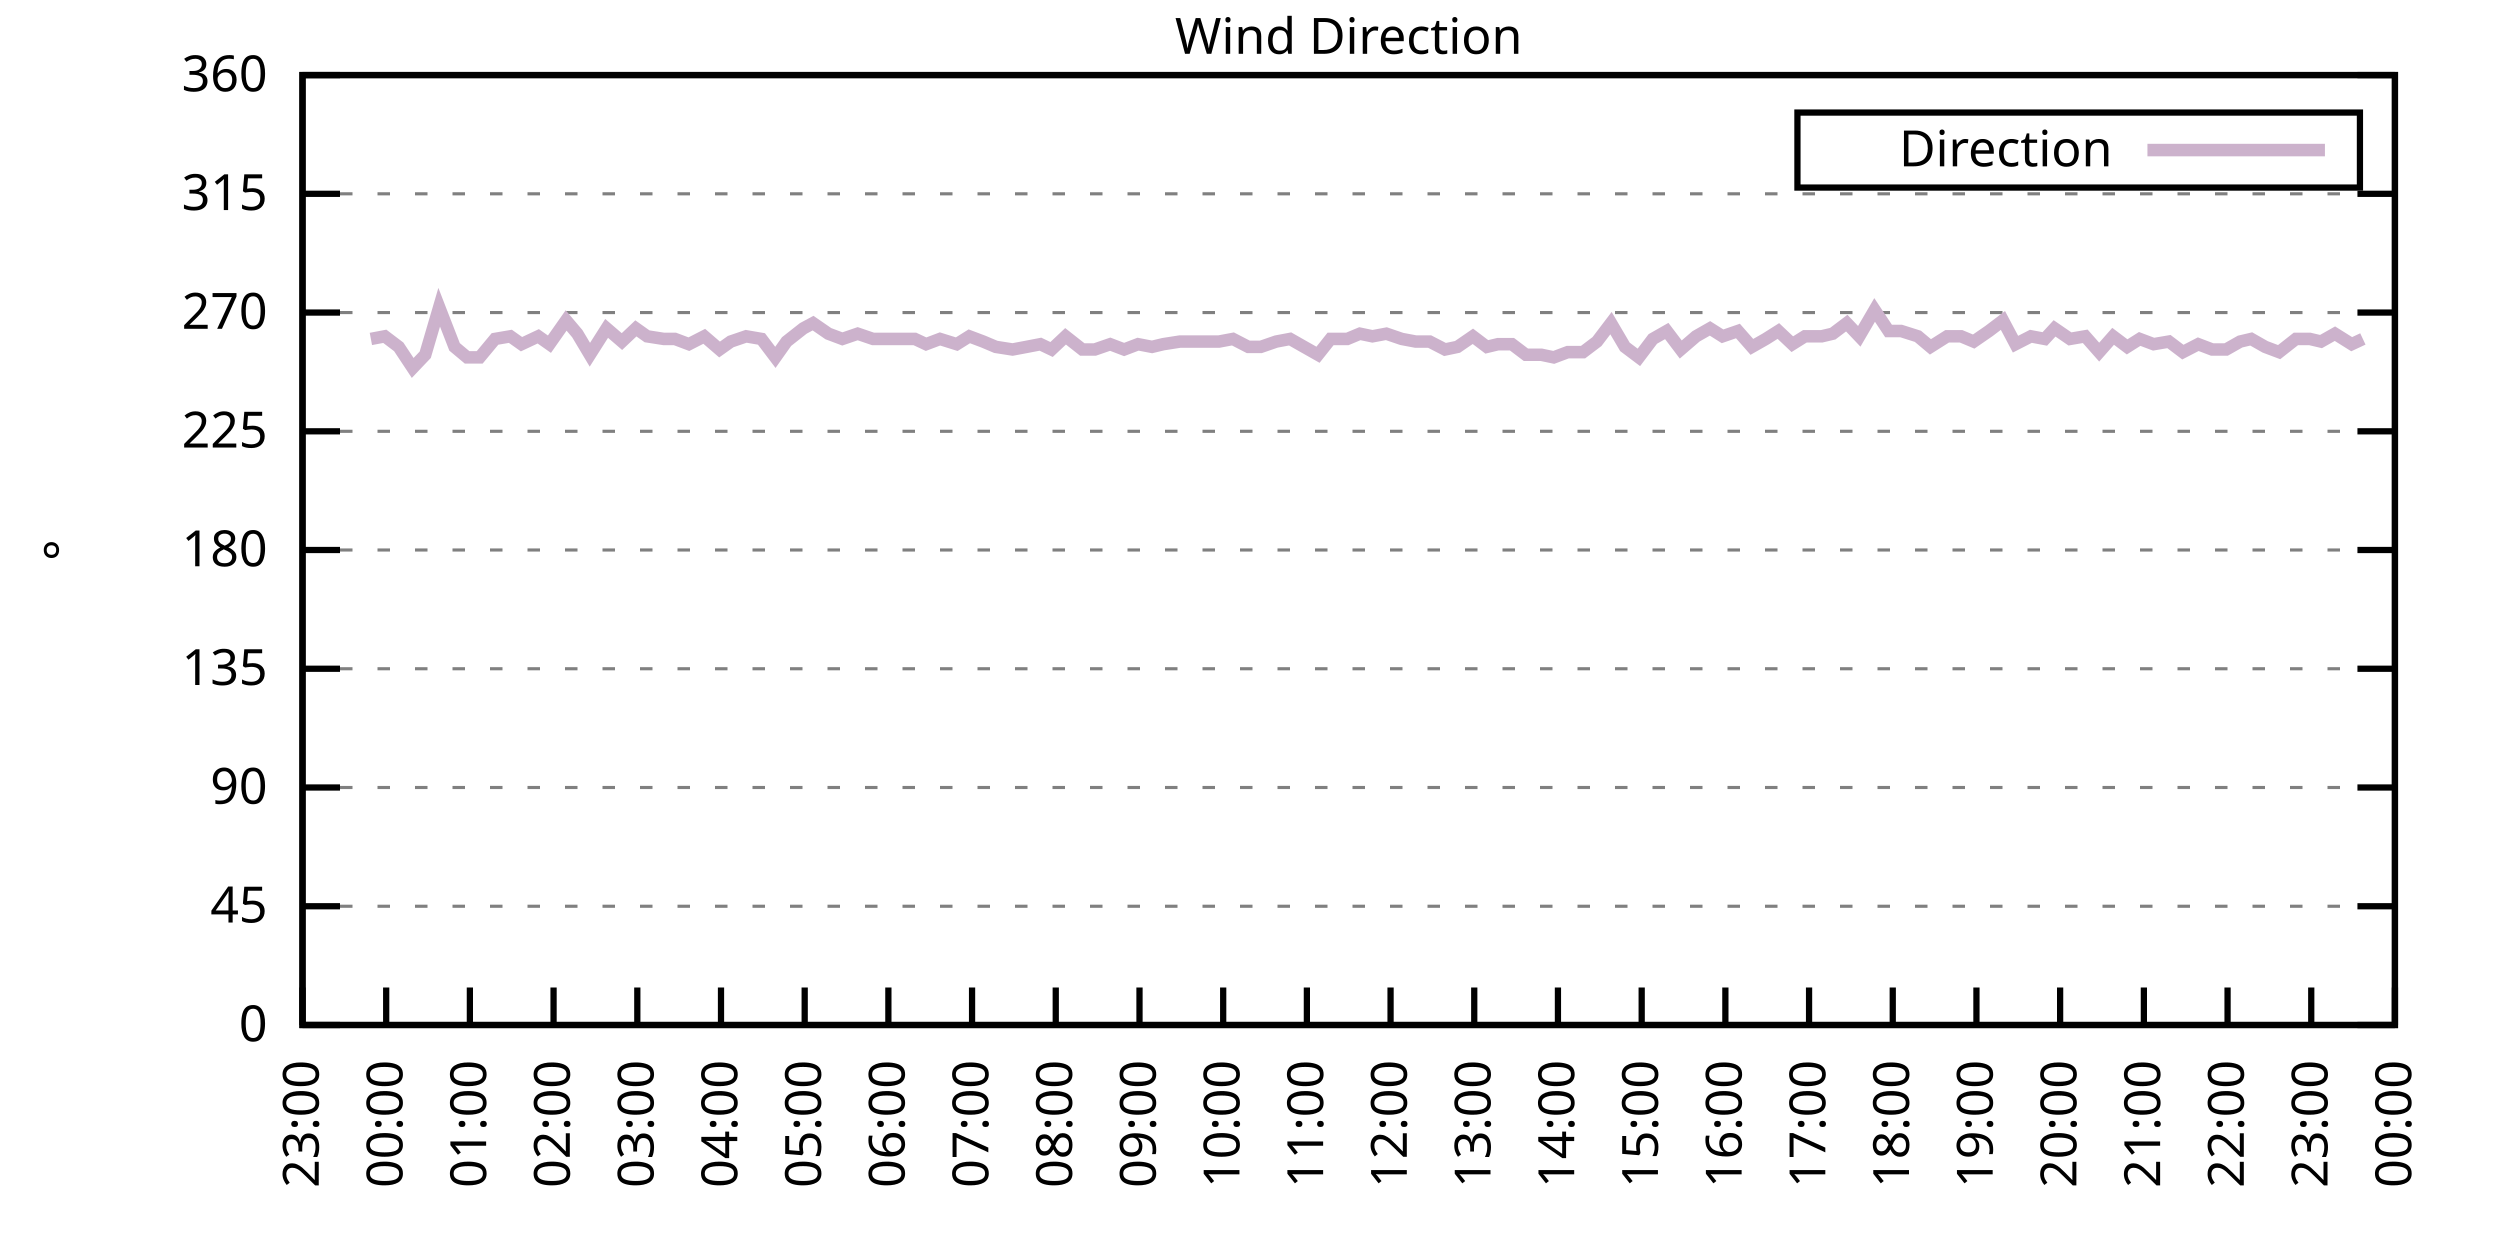
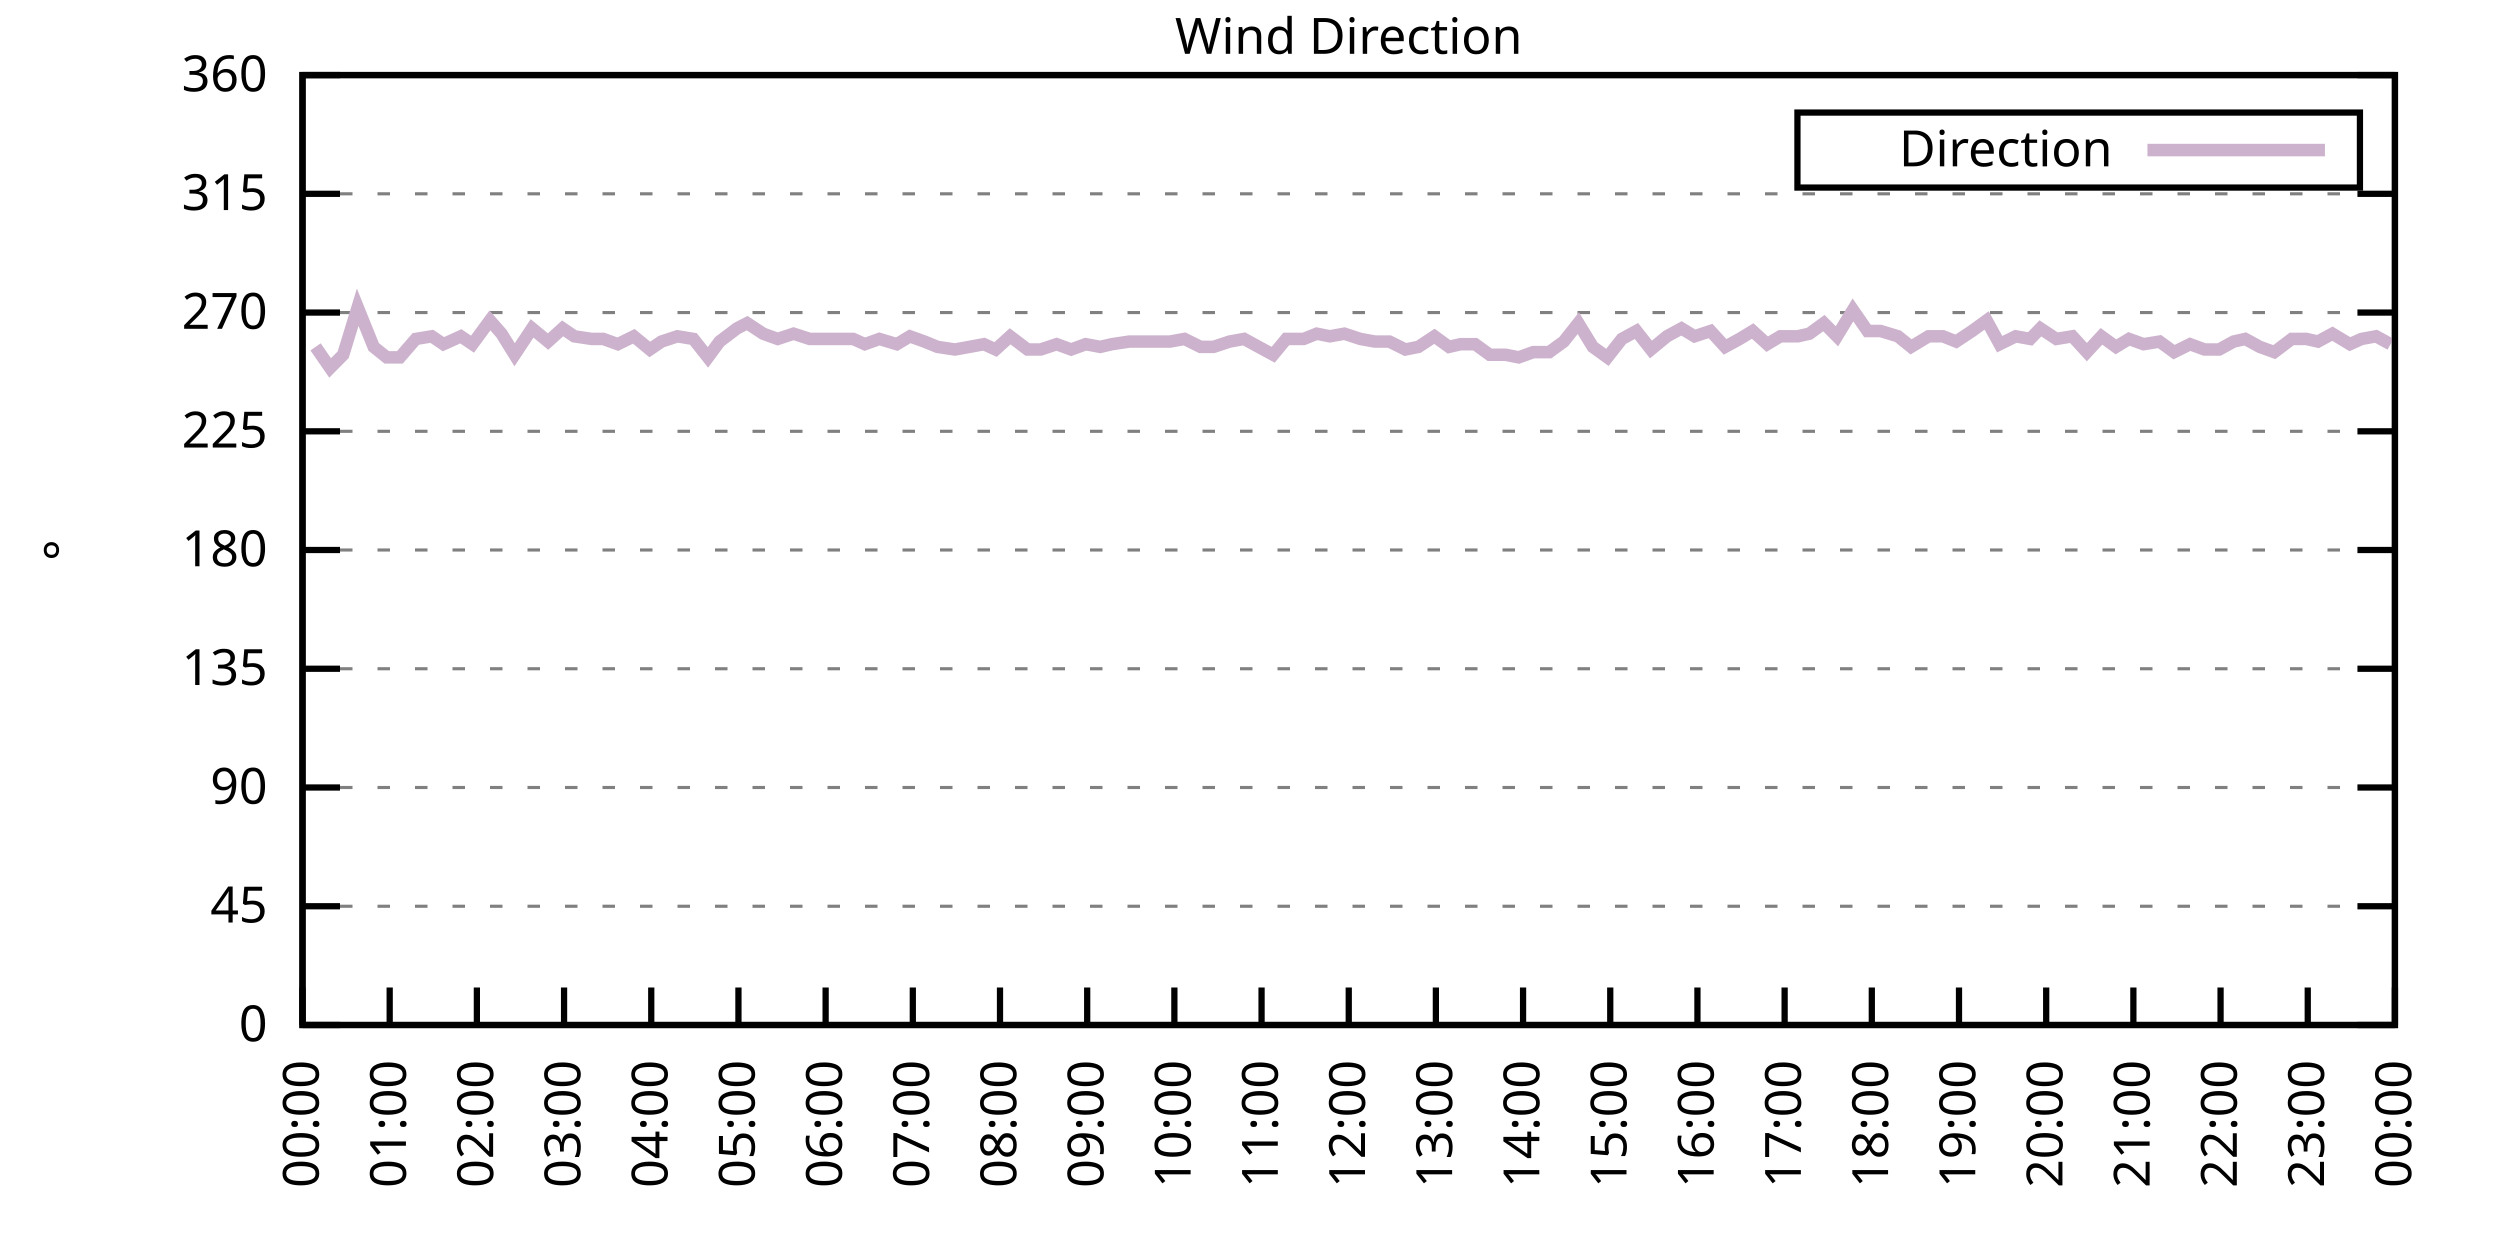
<svg xmlns="http://www.w3.org/2000/svg" xmlns:xlink="http://www.w3.org/1999/xlink" width="400" height="200" viewBox="0 0 400 200">
  <g id="gnuplot_canvas">
    <rect x="0" y="0" width="400" height="200" fill="none" />
    <defs>
      <circle id="gpDot" r="0.5" stroke-width="0.5" stroke="currentColor" />
      <path id="gpPt0" stroke-width="0.333" stroke="currentColor" d="M-1,0 h2 M0,-1 v2" />
      <path id="gpPt1" stroke-width="0.333" stroke="currentColor" d="M-1,-1 L1,1 M1,-1 L-1,1" />
      <path id="gpPt2" stroke-width="0.333" stroke="currentColor" d="M-1,0 L1,0 M0,-1 L0,1 M-1,-1 L1,1 M-1,1 L1,-1" />
      <rect id="gpPt3" stroke-width="0.333" stroke="currentColor" x="-1" y="-1" width="2" height="2" />
      <rect id="gpPt4" stroke-width="0.333" stroke="currentColor" fill="currentColor" x="-1" y="-1" width="2" height="2" />
      <circle id="gpPt5" stroke-width="0.333" stroke="currentColor" cx="0" cy="0" r="1" />
      <use xlink:href="#gpPt5" id="gpPt6" fill="currentColor" stroke="none" />
      <path id="gpPt7" stroke-width="0.333" stroke="currentColor" d="M0,-1.33 L-1.33,0.67 L1.33,0.67 z" />
      <use xlink:href="#gpPt7" id="gpPt8" fill="currentColor" stroke="none" />
      <use xlink:href="#gpPt7" id="gpPt9" stroke="currentColor" transform="rotate(180)" />
      <use xlink:href="#gpPt9" id="gpPt10" fill="currentColor" stroke="none" />
      <use xlink:href="#gpPt3" id="gpPt11" stroke="currentColor" transform="rotate(45)" />
      <use xlink:href="#gpPt11" id="gpPt12" fill="currentColor" stroke="none" />
      <path id="gpPt13" stroke-width="0.333" stroke="currentColor" d="M0,1.330 L1.265,0.411 L0.782,-1.067 L-0.782,-1.076 L-1.265,0.411 z" />
      <use xlink:href="#gpPt13" id="gpPt14" fill="currentColor" stroke="none" />
      <filter id="textbox" filterUnits="objectBoundingBox" x="0" y="0" height="1" width="1">
        <feFlood flood-color="white" flood-opacity="1" result="bgnd" />
        <feComposite in="SourceGraphic" in2="bgnd" operator="atop" />
      </filter>
      <filter id="greybox" filterUnits="objectBoundingBox" x="0" y="0" height="1" width="1">
        <feFlood flood-color="lightgrey" flood-opacity="1" result="grey" />
        <feComposite in="SourceGraphic" in2="grey" operator="atop" />
      </filter>
    </defs>
    <g fill="none" color="white" stroke="currentColor" stroke-width="1.00" stroke-linecap="butt" stroke-linejoin="miter">
</g>
    <g fill="none" color="black" stroke="currentColor" stroke-width="1.00" stroke-linecap="butt" stroke-linejoin="miter">
      <g stroke="none" shape-rendering="crispEdges">
        <polygon fill="rgb(255, 255, 255)" points="48.40,164.00 383.18,164.00 383.18,12.02 48.40,12.02 " />
      </g>
    </g>
    <g fill="none" color="black" stroke="currentColor" stroke-width="1.00" stroke-linecap="butt" stroke-linejoin="miter">
</g>
    <g fill="none" color="black" stroke="black" stroke-width="0.50" stroke-linecap="butt" stroke-linejoin="miter">
</g>
    <g fill="none" color="gray" stroke="currentColor" stroke-width="0.50" stroke-linecap="butt" stroke-linejoin="miter">
      <path stroke="gray" stroke-dasharray="2,4" class="gridline" d="M48.40,164.00 L383.19,164.00  " />
    </g>
    <g fill="none" color="gray" stroke="gray" stroke-width="1.00" stroke-linecap="butt" stroke-linejoin="miter">
</g>
    <g fill="none" color="black" stroke="currentColor" stroke-width="1.00" stroke-linecap="butt" stroke-linejoin="miter">
      <path stroke="black" d="M48.40,164.00 L54.40,164.00 M383.19,164.00 L377.19,164.00  " />
      <g transform="translate(42.80,166.60)" stroke="none" fill="black" font-family="Sans" font-size="8.00" text-anchor="end">
        <text>
          <tspan font-family="Sans"> 0</tspan>
        </text>
      </g>
    </g>
    <g fill="none" color="black" stroke="currentColor" stroke-width="1.00" stroke-linecap="butt" stroke-linejoin="miter">
</g>
    <g fill="none" color="black" stroke="black" stroke-width="0.50" stroke-linecap="butt" stroke-linejoin="miter">
</g>
    <g fill="none" color="gray" stroke="currentColor" stroke-width="0.50" stroke-linecap="butt" stroke-linejoin="miter">
      <path stroke="gray" stroke-dasharray="2,4" class="gridline" d="M48.40,145.00 L383.19,145.00  " />
    </g>
    <g fill="none" color="gray" stroke="gray" stroke-width="1.00" stroke-linecap="butt" stroke-linejoin="miter">
</g>
    <g fill="none" color="black" stroke="currentColor" stroke-width="1.00" stroke-linecap="butt" stroke-linejoin="miter">
      <path stroke="black" d="M48.40,145.00 L54.40,145.00 M383.19,145.00 L377.19,145.00  " />
      <g transform="translate(42.80,147.60)" stroke="none" fill="black" font-family="Sans" font-size="8.00" text-anchor="end">
        <text>
          <tspan font-family="Sans"> 45</tspan>
        </text>
      </g>
    </g>
    <g fill="none" color="black" stroke="currentColor" stroke-width="1.00" stroke-linecap="butt" stroke-linejoin="miter">
</g>
    <g fill="none" color="black" stroke="black" stroke-width="0.50" stroke-linecap="butt" stroke-linejoin="miter">
</g>
    <g fill="none" color="gray" stroke="currentColor" stroke-width="0.50" stroke-linecap="butt" stroke-linejoin="miter">
      <path stroke="gray" stroke-dasharray="2,4" class="gridline" d="M48.40,126.00 L383.19,126.00  " />
    </g>
    <g fill="none" color="gray" stroke="gray" stroke-width="1.00" stroke-linecap="butt" stroke-linejoin="miter">
</g>
    <g fill="none" color="black" stroke="currentColor" stroke-width="1.00" stroke-linecap="butt" stroke-linejoin="miter">
      <path stroke="black" d="M48.40,126.00 L54.40,126.00 M383.19,126.00 L377.19,126.00  " />
      <g transform="translate(42.80,128.60)" stroke="none" fill="black" font-family="Sans" font-size="8.00" text-anchor="end">
        <text>
          <tspan font-family="Sans"> 90</tspan>
        </text>
      </g>
    </g>
    <g fill="none" color="black" stroke="currentColor" stroke-width="1.00" stroke-linecap="butt" stroke-linejoin="miter">
</g>
    <g fill="none" color="black" stroke="black" stroke-width="0.50" stroke-linecap="butt" stroke-linejoin="miter">
</g>
    <g fill="none" color="gray" stroke="currentColor" stroke-width="0.50" stroke-linecap="butt" stroke-linejoin="miter">
      <path stroke="gray" stroke-dasharray="2,4" class="gridline" d="M48.40,107.00 L383.19,107.00  " />
    </g>
    <g fill="none" color="gray" stroke="gray" stroke-width="1.00" stroke-linecap="butt" stroke-linejoin="miter">
</g>
    <g fill="none" color="black" stroke="currentColor" stroke-width="1.00" stroke-linecap="butt" stroke-linejoin="miter">
      <path stroke="black" d="M48.40,107.00 L54.40,107.00 M383.19,107.00 L377.19,107.00  " />
      <g transform="translate(42.80,109.60)" stroke="none" fill="black" font-family="Sans" font-size="8.00" text-anchor="end">
        <text>
          <tspan font-family="Sans"> 135</tspan>
        </text>
      </g>
    </g>
    <g fill="none" color="black" stroke="currentColor" stroke-width="1.00" stroke-linecap="butt" stroke-linejoin="miter">
</g>
    <g fill="none" color="black" stroke="black" stroke-width="0.50" stroke-linecap="butt" stroke-linejoin="miter">
</g>
    <g fill="none" color="gray" stroke="currentColor" stroke-width="0.50" stroke-linecap="butt" stroke-linejoin="miter">
      <path stroke="gray" stroke-dasharray="2,4" class="gridline" d="M48.40,88.00 L383.19,88.00  " />
    </g>
    <g fill="none" color="gray" stroke="gray" stroke-width="1.00" stroke-linecap="butt" stroke-linejoin="miter">
</g>
    <g fill="none" color="black" stroke="currentColor" stroke-width="1.00" stroke-linecap="butt" stroke-linejoin="miter">
      <path stroke="black" d="M48.40,88.00 L54.40,88.00 M383.19,88.00 L377.19,88.00  " />
      <g transform="translate(42.80,90.60)" stroke="none" fill="black" font-family="Sans" font-size="8.00" text-anchor="end">
        <text>
          <tspan font-family="Sans"> 180</tspan>
        </text>
      </g>
    </g>
    <g fill="none" color="black" stroke="currentColor" stroke-width="1.00" stroke-linecap="butt" stroke-linejoin="miter">
</g>
    <g fill="none" color="black" stroke="black" stroke-width="0.50" stroke-linecap="butt" stroke-linejoin="miter">
</g>
    <g fill="none" color="gray" stroke="currentColor" stroke-width="0.50" stroke-linecap="butt" stroke-linejoin="miter">
      <path stroke="gray" stroke-dasharray="2,4" class="gridline" d="M48.40,69.01 L383.19,69.01  " />
    </g>
    <g fill="none" color="gray" stroke="gray" stroke-width="1.00" stroke-linecap="butt" stroke-linejoin="miter">
</g>
    <g fill="none" color="black" stroke="currentColor" stroke-width="1.00" stroke-linecap="butt" stroke-linejoin="miter">
      <path stroke="black" d="M48.40,69.01 L54.40,69.01 M383.19,69.01 L377.19,69.01  " />
      <g transform="translate(42.80,71.61)" stroke="none" fill="black" font-family="Sans" font-size="8.00" text-anchor="end">
        <text>
          <tspan font-family="Sans"> 225</tspan>
        </text>
      </g>
    </g>
    <g fill="none" color="black" stroke="currentColor" stroke-width="1.00" stroke-linecap="butt" stroke-linejoin="miter">
</g>
    <g fill="none" color="black" stroke="black" stroke-width="0.50" stroke-linecap="butt" stroke-linejoin="miter">
</g>
    <g fill="none" color="gray" stroke="currentColor" stroke-width="0.50" stroke-linecap="butt" stroke-linejoin="miter">
      <path stroke="gray" stroke-dasharray="2,4" class="gridline" d="M48.40,50.01 L383.19,50.01  " />
    </g>
    <g fill="none" color="gray" stroke="gray" stroke-width="1.00" stroke-linecap="butt" stroke-linejoin="miter">
</g>
    <g fill="none" color="black" stroke="currentColor" stroke-width="1.00" stroke-linecap="butt" stroke-linejoin="miter">
      <path stroke="black" d="M48.40,50.01 L54.40,50.01 M383.19,50.01 L377.19,50.01  " />
      <g transform="translate(42.80,52.61)" stroke="none" fill="black" font-family="Sans" font-size="8.00" text-anchor="end">
        <text>
          <tspan font-family="Sans"> 270</tspan>
        </text>
      </g>
    </g>
    <g fill="none" color="black" stroke="currentColor" stroke-width="1.00" stroke-linecap="butt" stroke-linejoin="miter">
</g>
    <g fill="none" color="black" stroke="black" stroke-width="0.50" stroke-linecap="butt" stroke-linejoin="miter">
</g>
    <g fill="none" color="gray" stroke="currentColor" stroke-width="0.50" stroke-linecap="butt" stroke-linejoin="miter">
      <path stroke="gray" stroke-dasharray="2,4" class="gridline" d="M48.40,31.01 L383.19,31.01  " />
    </g>
    <g fill="none" color="gray" stroke="gray" stroke-width="1.00" stroke-linecap="butt" stroke-linejoin="miter">
</g>
    <g fill="none" color="black" stroke="currentColor" stroke-width="1.00" stroke-linecap="butt" stroke-linejoin="miter">
      <path stroke="black" d="M48.40,31.01 L54.40,31.01 M383.19,31.01 L377.19,31.01  " />
      <g transform="translate(42.80,33.61)" stroke="none" fill="black" font-family="Sans" font-size="8.00" text-anchor="end">
        <text>
          <tspan font-family="Sans"> 315</tspan>
        </text>
      </g>
    </g>
    <g fill="none" color="black" stroke="currentColor" stroke-width="1.00" stroke-linecap="butt" stroke-linejoin="miter">
</g>
    <g fill="none" color="black" stroke="black" stroke-width="0.50" stroke-linecap="butt" stroke-linejoin="miter">
</g>
    <g fill="none" color="gray" stroke="currentColor" stroke-width="0.50" stroke-linecap="butt" stroke-linejoin="miter">
      <path stroke="gray" stroke-dasharray="2,4" class="gridline" d="M48.40,12.01 L383.19,12.01  " />
    </g>
    <g fill="none" color="gray" stroke="gray" stroke-width="1.00" stroke-linecap="butt" stroke-linejoin="miter">
</g>
    <g fill="none" color="black" stroke="currentColor" stroke-width="1.00" stroke-linecap="butt" stroke-linejoin="miter">
      <path stroke="black" d="M48.40,12.01 L54.40,12.01 M383.19,12.01 L377.19,12.01  " />
      <g transform="translate(42.80,14.61)" stroke="none" fill="black" font-family="Sans" font-size="8.00" text-anchor="end">
        <text>
          <tspan font-family="Sans"> 360</tspan>
        </text>
      </g>
    </g>
    <g fill="none" color="black" stroke="currentColor" stroke-width="1.00" stroke-linecap="butt" stroke-linejoin="miter">
      <path stroke="black" d="M48.40,164.00 L48.40,158.00  " />
      <g transform="translate(51.00,169.60) rotate(270.00)" stroke="none" fill="black" font-family="Sans" font-size="8.00" text-anchor="end">
        <text>
-           <tspan font-family="Sans">23:00</tspan>
-         </text>
-       </g>
-     </g>
-     <g fill="none" color="black" stroke="currentColor" stroke-width="1.00" stroke-linecap="butt" stroke-linejoin="miter">
-       <path stroke="black" d="M61.79,164.00 L61.79,158.00  " />
-       <g transform="translate(64.39,169.60) rotate(270.00)" stroke="none" fill="black" font-family="Sans" font-size="8.00" text-anchor="end">
-         <text>
          <tspan font-family="Sans">00:00</tspan>
        </text>
      </g>
    </g>
    <g fill="none" color="black" stroke="currentColor" stroke-width="1.00" stroke-linecap="butt" stroke-linejoin="miter">
-       <path stroke="black" d="M75.18,164.00 L75.18,158.00  " />
-       <g transform="translate(77.78,169.60) rotate(270.00)" stroke="none" fill="black" font-family="Sans" font-size="8.00" text-anchor="end">
+       <path stroke="black" d="M62.35,164.00 L62.35,158.00  " />
+       <g transform="translate(64.95,169.60) rotate(270.00)" stroke="none" fill="black" font-family="Sans" font-size="8.00" text-anchor="end">
        <text>
          <tspan font-family="Sans">01:00</tspan>
        </text>
      </g>
    </g>
    <g fill="none" color="black" stroke="currentColor" stroke-width="1.00" stroke-linecap="butt" stroke-linejoin="miter">
-       <path stroke="black" d="M88.57,164.00 L88.57,158.00  " />
-       <g transform="translate(91.17,169.60) rotate(270.00)" stroke="none" fill="black" font-family="Sans" font-size="8.00" text-anchor="end">
+       <path stroke="black" d="M76.30,164.00 L76.30,158.00  " />
+       <g transform="translate(78.90,169.60) rotate(270.00)" stroke="none" fill="black" font-family="Sans" font-size="8.00" text-anchor="end">
        <text>
          <tspan font-family="Sans">02:00</tspan>
        </text>
      </g>
    </g>
    <g fill="none" color="black" stroke="currentColor" stroke-width="1.00" stroke-linecap="butt" stroke-linejoin="miter">
-       <path stroke="black" d="M101.97,164.00 L101.97,158.00  " />
-       <g transform="translate(104.57,169.60) rotate(270.00)" stroke="none" fill="black" font-family="Sans" font-size="8.00" text-anchor="end">
+       <path stroke="black" d="M90.25,164.00 L90.25,158.00  " />
+       <g transform="translate(92.85,169.60) rotate(270.00)" stroke="none" fill="black" font-family="Sans" font-size="8.00" text-anchor="end">
        <text>
          <tspan font-family="Sans">03:00</tspan>
        </text>
      </g>
    </g>
    <g fill="none" color="black" stroke="currentColor" stroke-width="1.00" stroke-linecap="butt" stroke-linejoin="miter">
-       <path stroke="black" d="M115.36,164.00 L115.36,158.00  " />
-       <g transform="translate(117.96,169.60) rotate(270.00)" stroke="none" fill="black" font-family="Sans" font-size="8.00" text-anchor="end">
+       <path stroke="black" d="M104.20,164.00 L104.20,158.00  " />
+       <g transform="translate(106.80,169.60) rotate(270.00)" stroke="none" fill="black" font-family="Sans" font-size="8.00" text-anchor="end">
        <text>
          <tspan font-family="Sans">04:00</tspan>
        </text>
      </g>
    </g>
    <g fill="none" color="black" stroke="currentColor" stroke-width="1.00" stroke-linecap="butt" stroke-linejoin="miter">
-       <path stroke="black" d="M128.75,164.00 L128.75,158.00  " />
-       <g transform="translate(131.35,169.60) rotate(270.00)" stroke="none" fill="black" font-family="Sans" font-size="8.00" text-anchor="end">
+       <path stroke="black" d="M118.15,164.00 L118.15,158.00  " />
+       <g transform="translate(120.75,169.60) rotate(270.00)" stroke="none" fill="black" font-family="Sans" font-size="8.00" text-anchor="end">
        <text>
          <tspan font-family="Sans">05:00</tspan>
        </text>
      </g>
    </g>
    <g fill="none" color="black" stroke="currentColor" stroke-width="1.00" stroke-linecap="butt" stroke-linejoin="miter">
-       <path stroke="black" d="M142.14,164.00 L142.14,158.00  " />
-       <g transform="translate(144.74,169.60) rotate(270.00)" stroke="none" fill="black" font-family="Sans" font-size="8.00" text-anchor="end">
+       <path stroke="black" d="M132.10,164.00 L132.10,158.00  " />
+       <g transform="translate(134.70,169.60) rotate(270.00)" stroke="none" fill="black" font-family="Sans" font-size="8.00" text-anchor="end">
        <text>
          <tspan font-family="Sans">06:00</tspan>
        </text>
      </g>
    </g>
    <g fill="none" color="black" stroke="currentColor" stroke-width="1.00" stroke-linecap="butt" stroke-linejoin="miter">
-       <path stroke="black" d="M155.53,164.00 L155.53,158.00  " />
-       <g transform="translate(158.13,169.60) rotate(270.00)" stroke="none" fill="black" font-family="Sans" font-size="8.00" text-anchor="end">
+       <path stroke="black" d="M146.05,164.00 L146.05,158.00  " />
+       <g transform="translate(148.65,169.60) rotate(270.00)" stroke="none" fill="black" font-family="Sans" font-size="8.00" text-anchor="end">
        <text>
          <tspan font-family="Sans">07:00</tspan>
        </text>
      </g>
    </g>
    <g fill="none" color="black" stroke="currentColor" stroke-width="1.00" stroke-linecap="butt" stroke-linejoin="miter">
-       <path stroke="black" d="M168.92,164.00 L168.92,158.00  " />
-       <g transform="translate(171.52,169.60) rotate(270.00)" stroke="none" fill="black" font-family="Sans" font-size="8.00" text-anchor="end">
+       <path stroke="black" d="M160.00,164.00 L160.00,158.00  " />
+       <g transform="translate(162.60,169.60) rotate(270.00)" stroke="none" fill="black" font-family="Sans" font-size="8.00" text-anchor="end">
        <text>
          <tspan font-family="Sans">08:00</tspan>
        </text>
      </g>
    </g>
    <g fill="none" color="black" stroke="currentColor" stroke-width="1.00" stroke-linecap="butt" stroke-linejoin="miter">
-       <path stroke="black" d="M182.32,164.00 L182.32,158.00  " />
-       <g transform="translate(184.92,169.60) rotate(270.00)" stroke="none" fill="black" font-family="Sans" font-size="8.00" text-anchor="end">
+       <path stroke="black" d="M173.95,164.00 L173.95,158.00  " />
+       <g transform="translate(176.55,169.60) rotate(270.00)" stroke="none" fill="black" font-family="Sans" font-size="8.00" text-anchor="end">
        <text>
          <tspan font-family="Sans">09:00</tspan>
        </text>
      </g>
    </g>
    <g fill="none" color="black" stroke="currentColor" stroke-width="1.00" stroke-linecap="butt" stroke-linejoin="miter">
-       <path stroke="black" d="M195.71,164.00 L195.71,158.00  " />
-       <g transform="translate(198.31,169.60) rotate(270.00)" stroke="none" fill="black" font-family="Sans" font-size="8.00" text-anchor="end">
+       <path stroke="black" d="M187.90,164.00 L187.90,158.00  " />
+       <g transform="translate(190.50,169.60) rotate(270.00)" stroke="none" fill="black" font-family="Sans" font-size="8.00" text-anchor="end">
        <text>
          <tspan font-family="Sans">10:00</tspan>
        </text>
      </g>
    </g>
    <g fill="none" color="black" stroke="currentColor" stroke-width="1.00" stroke-linecap="butt" stroke-linejoin="miter">
-       <path stroke="black" d="M209.10,164.00 L209.10,158.00  " />
-       <g transform="translate(211.70,169.60) rotate(270.00)" stroke="none" fill="black" font-family="Sans" font-size="8.00" text-anchor="end">
+       <path stroke="black" d="M201.85,164.00 L201.85,158.00  " />
+       <g transform="translate(204.45,169.60) rotate(270.00)" stroke="none" fill="black" font-family="Sans" font-size="8.00" text-anchor="end">
        <text>
          <tspan font-family="Sans">11:00</tspan>
        </text>
      </g>
    </g>
    <g fill="none" color="black" stroke="currentColor" stroke-width="1.00" stroke-linecap="butt" stroke-linejoin="miter">
-       <path stroke="black" d="M222.49,164.00 L222.49,158.00  " />
-       <g transform="translate(225.09,169.60) rotate(270.00)" stroke="none" fill="black" font-family="Sans" font-size="8.00" text-anchor="end">
+       <path stroke="black" d="M215.80,164.00 L215.80,158.00  " />
+       <g transform="translate(218.40,169.60) rotate(270.00)" stroke="none" fill="black" font-family="Sans" font-size="8.00" text-anchor="end">
        <text>
          <tspan font-family="Sans">12:00</tspan>
        </text>
      </g>
    </g>
    <g fill="none" color="black" stroke="currentColor" stroke-width="1.00" stroke-linecap="butt" stroke-linejoin="miter">
-       <path stroke="black" d="M235.88,164.00 L235.88,158.00  " />
-       <g transform="translate(238.48,169.60) rotate(270.00)" stroke="none" fill="black" font-family="Sans" font-size="8.00" text-anchor="end">
+       <path stroke="black" d="M229.74,164.00 L229.74,158.00  " />
+       <g transform="translate(232.34,169.60) rotate(270.00)" stroke="none" fill="black" font-family="Sans" font-size="8.00" text-anchor="end">
        <text>
          <tspan font-family="Sans">13:00</tspan>
        </text>
      </g>
    </g>
    <g fill="none" color="black" stroke="currentColor" stroke-width="1.00" stroke-linecap="butt" stroke-linejoin="miter">
-       <path stroke="black" d="M249.27,164.00 L249.27,158.00  " />
-       <g transform="translate(251.87,169.60) rotate(270.00)" stroke="none" fill="black" font-family="Sans" font-size="8.00" text-anchor="end">
+       <path stroke="black" d="M243.69,164.00 L243.69,158.00  " />
+       <g transform="translate(246.29,169.60) rotate(270.00)" stroke="none" fill="black" font-family="Sans" font-size="8.00" text-anchor="end">
        <text>
          <tspan font-family="Sans">14:00</tspan>
        </text>
      </g>
    </g>
    <g fill="none" color="black" stroke="currentColor" stroke-width="1.00" stroke-linecap="butt" stroke-linejoin="miter">
-       <path stroke="black" d="M262.67,164.00 L262.67,158.00  " />
-       <g transform="translate(265.27,169.60) rotate(270.00)" stroke="none" fill="black" font-family="Sans" font-size="8.00" text-anchor="end">
+       <path stroke="black" d="M257.64,164.00 L257.64,158.00  " />
+       <g transform="translate(260.24,169.60) rotate(270.00)" stroke="none" fill="black" font-family="Sans" font-size="8.00" text-anchor="end">
        <text>
          <tspan font-family="Sans">15:00</tspan>
        </text>
      </g>
    </g>
    <g fill="none" color="black" stroke="currentColor" stroke-width="1.00" stroke-linecap="butt" stroke-linejoin="miter">
-       <path stroke="black" d="M276.06,164.00 L276.06,158.00  " />
-       <g transform="translate(278.66,169.60) rotate(270.00)" stroke="none" fill="black" font-family="Sans" font-size="8.00" text-anchor="end">
+       <path stroke="black" d="M271.59,164.00 L271.59,158.00  " />
+       <g transform="translate(274.19,169.60) rotate(270.00)" stroke="none" fill="black" font-family="Sans" font-size="8.00" text-anchor="end">
        <text>
          <tspan font-family="Sans">16:00</tspan>
        </text>
      </g>
    </g>
    <g fill="none" color="black" stroke="currentColor" stroke-width="1.00" stroke-linecap="butt" stroke-linejoin="miter">
-       <path stroke="black" d="M289.45,164.00 L289.45,158.00  " />
-       <g transform="translate(292.05,169.60) rotate(270.00)" stroke="none" fill="black" font-family="Sans" font-size="8.00" text-anchor="end">
+       <path stroke="black" d="M285.54,164.00 L285.54,158.00  " />
+       <g transform="translate(288.14,169.60) rotate(270.00)" stroke="none" fill="black" font-family="Sans" font-size="8.00" text-anchor="end">
        <text>
          <tspan font-family="Sans">17:00</tspan>
        </text>
      </g>
    </g>
    <g fill="none" color="black" stroke="currentColor" stroke-width="1.00" stroke-linecap="butt" stroke-linejoin="miter">
-       <path stroke="black" d="M302.84,164.00 L302.84,158.00  " />
-       <g transform="translate(305.44,169.60) rotate(270.00)" stroke="none" fill="black" font-family="Sans" font-size="8.00" text-anchor="end">
+       <path stroke="black" d="M299.49,164.00 L299.49,158.00  " />
+       <g transform="translate(302.09,169.60) rotate(270.00)" stroke="none" fill="black" font-family="Sans" font-size="8.00" text-anchor="end">
        <text>
          <tspan font-family="Sans">18:00</tspan>
        </text>
      </g>
    </g>
    <g fill="none" color="black" stroke="currentColor" stroke-width="1.00" stroke-linecap="butt" stroke-linejoin="miter">
-       <path stroke="black" d="M316.23,164.00 L316.23,158.00  " />
-       <g transform="translate(318.83,169.60) rotate(270.00)" stroke="none" fill="black" font-family="Sans" font-size="8.00" text-anchor="end">
+       <path stroke="black" d="M313.44,164.00 L313.44,158.00  " />
+       <g transform="translate(316.04,169.60) rotate(270.00)" stroke="none" fill="black" font-family="Sans" font-size="8.00" text-anchor="end">
        <text>
          <tspan font-family="Sans">19:00</tspan>
        </text>
      </g>
    </g>
    <g fill="none" color="black" stroke="currentColor" stroke-width="1.00" stroke-linecap="butt" stroke-linejoin="miter">
-       <path stroke="black" d="M329.62,164.00 L329.62,158.00  " />
-       <g transform="translate(332.22,169.60) rotate(270.00)" stroke="none" fill="black" font-family="Sans" font-size="8.00" text-anchor="end">
+       <path stroke="black" d="M327.39,164.00 L327.39,158.00  " />
+       <g transform="translate(329.99,169.60) rotate(270.00)" stroke="none" fill="black" font-family="Sans" font-size="8.00" text-anchor="end">
        <text>
          <tspan font-family="Sans">20:00</tspan>
        </text>
      </g>
    </g>
    <g fill="none" color="black" stroke="currentColor" stroke-width="1.00" stroke-linecap="butt" stroke-linejoin="miter">
-       <path stroke="black" d="M343.02,164.00 L343.02,158.00  " />
-       <g transform="translate(345.62,169.60) rotate(270.00)" stroke="none" fill="black" font-family="Sans" font-size="8.00" text-anchor="end">
+       <path stroke="black" d="M341.34,164.00 L341.34,158.00  " />
+       <g transform="translate(343.94,169.60) rotate(270.00)" stroke="none" fill="black" font-family="Sans" font-size="8.00" text-anchor="end">
        <text>
          <tspan font-family="Sans">21:00</tspan>
        </text>
      </g>
    </g>
    <g fill="none" color="black" stroke="currentColor" stroke-width="1.00" stroke-linecap="butt" stroke-linejoin="miter">
-       <path stroke="black" d="M356.41,164.00 L356.41,158.00  " />
-       <g transform="translate(359.01,169.60) rotate(270.00)" stroke="none" fill="black" font-family="Sans" font-size="8.00" text-anchor="end">
+       <path stroke="black" d="M355.29,164.00 L355.29,158.00  " />
+       <g transform="translate(357.89,169.60) rotate(270.00)" stroke="none" fill="black" font-family="Sans" font-size="8.00" text-anchor="end">
        <text>
          <tspan font-family="Sans">22:00</tspan>
        </text>
      </g>
    </g>
    <g fill="none" color="black" stroke="currentColor" stroke-width="1.00" stroke-linecap="butt" stroke-linejoin="miter">
-       <path stroke="black" d="M369.80,164.00 L369.80,158.00  " />
-       <g transform="translate(372.40,169.60) rotate(270.00)" stroke="none" fill="black" font-family="Sans" font-size="8.00" text-anchor="end">
+       <path stroke="black" d="M369.24,164.00 L369.24,158.00  " />
+       <g transform="translate(371.84,169.60) rotate(270.00)" stroke="none" fill="black" font-family="Sans" font-size="8.00" text-anchor="end">
        <text>
          <tspan font-family="Sans">23:00</tspan>
        </text>
      </g>
    </g>
    <g fill="none" color="black" stroke="currentColor" stroke-width="1.00" stroke-linecap="butt" stroke-linejoin="miter">
      <path stroke="black" d="M383.19,164.00 L383.19,158.00  " />
      <g transform="translate(385.79,169.60) rotate(270.00)" stroke="none" fill="black" font-family="Sans" font-size="8.00" text-anchor="end">
        <text>
          <tspan font-family="Sans">00:00</tspan>
        </text>
      </g>
    </g>
    <g fill="none" color="black" stroke="currentColor" stroke-width="1.00" stroke-linecap="butt" stroke-linejoin="miter">
</g>
    <g fill="none" color="black" stroke="currentColor" stroke-width="1.00" stroke-linecap="butt" stroke-linejoin="miter">
      <path stroke="black" d="M48.40,12.01 L48.40,164.00 L383.19,164.00 L383.19,12.01 L48.40,12.01 Z  " />
    </g>
    <g fill="none" color="black" stroke="currentColor" stroke-width="1.00" stroke-linecap="butt" stroke-linejoin="miter">
</g>
    <g fill="none" color="black" stroke="currentColor" stroke-width="1.00" stroke-linecap="butt" stroke-linejoin="miter">
      <path stroke="black" d="M287.59,30.01 L287.59,18.01 L377.59,18.01 L377.59,30.01 L287.59,30.01 Z  " />
    </g>
    <g id="Wind_direction_plot_1">
      <g fill="none" color="white" stroke="black" stroke-width="2.00" stroke-linecap="butt" stroke-linejoin="miter">
</g>
      <g fill="none" color="black" stroke="currentColor" stroke-width="2.00" stroke-linecap="butt" stroke-linejoin="miter">
        <g transform="translate(337.99,26.61)" stroke="none" fill="black" font-family="Sans" font-size="8.00" text-anchor="end">
          <text>
            <tspan font-family="Sans">Direction</tspan>
          </text>
        </g>
      </g>
      <g fill="none" color="black" stroke="currentColor" stroke-width="2.00" stroke-linecap="butt" stroke-linejoin="miter">
-         <path stroke="rgb(204, 178, 204)" d="M343.59,24.01 L371.99,24.01 M59.34,54.23 L61.57,53.81 L63.80,55.50 L66.03,58.87 L68.04,56.76 L70.27,49.16   L72.73,55.50 L74.74,57.18 L76.75,57.18 L79.20,54.23 L81.66,53.81 L83.44,55.07 L86.12,53.81 L87.91,55.07   L90.58,51.27 L92.37,53.39 L94.38,56.76 L97.06,52.54 L99.51,54.65 L101.74,52.54 L103.53,53.81 L106.21,54.23   L107.99,54.23 L110.22,55.07 L112.68,53.81 L115.13,55.92 L116.92,54.65 L119.38,53.81 L121.83,54.23 L124.06,57.18   L125.85,54.65 L128.53,52.54 L130.09,51.70 L132.54,53.39 L134.78,54.23 L137.23,53.39 L139.69,54.23 L141.25,54.23   L146.38,54.23 L148.17,55.07 L150.40,54.23 L153.08,55.07 L155.09,53.81 L157.32,54.65 L159.33,55.50 L162.01,55.92   L164.24,55.50 L166.47,55.07 L168.25,55.92 L170.49,53.81 L173.17,55.92 L175.17,55.92 L177.63,55.07 L179.86,55.92   L182.09,55.07 L184.32,55.50 L186.11,55.07 L188.79,54.65 L190.80,54.65 L193.03,54.65 L195.04,54.65 L197.27,54.23   L199.73,55.50 L201.73,55.50 L204.19,54.65 L206.42,54.23 L208.65,55.50 L210.88,56.76 L212.89,54.23 L215.57,54.23   L217.58,53.39 L219.59,53.81 L221.82,53.39 L224.28,54.23 L226.51,54.65 L228.74,54.65 L231.20,55.92 L233.20,55.50   L235.66,53.81 L237.89,55.50 L239.68,55.07 L241.91,55.07 L244.14,56.76 L246.60,56.76 L248.60,57.18 L250.84,56.34   L253.29,56.34 L255.52,54.65 L257.76,51.70 L259.99,55.50 L262.22,57.18 L264.45,54.23 L266.68,52.96 L268.92,55.92   L271.37,53.81 L273.60,52.54 L275.61,53.81 L278.07,52.96 L280.30,55.50 L282.53,54.23 L284.54,52.96 L286.77,55.07   L288.78,53.81 L291.46,53.81 L293.24,53.39 L295.48,51.70 L297.48,53.81 L299.94,49.59 L302.17,52.96 L304.18,52.96   L306.86,53.81 L308.87,55.50 L311.54,53.81 L313.78,53.81 L315.79,54.65 L318.24,52.96 L320.47,51.27 L322.48,55.07   L324.94,53.81 L327.17,54.23 L328.73,52.54 L331.19,54.23 L333.64,53.81 L335.87,56.34 L338.10,53.81 L340.34,55.50   L342.35,54.23 L344.58,55.07 L347.03,54.65 L349.26,56.34 L351.72,55.07 L353.95,55.92 L356.18,55.92 L358.42,54.65   L360.20,54.23 L362.43,55.50 L364.66,56.34 L367.34,54.23 L369.58,54.23 L371.36,54.65 L373.59,53.39 L376.27,55.07   L378.06,54.23  " />
+         <path stroke="rgb(204, 178, 204)" d="M343.59,24.01 L371.99,24.01 M50.49,55.50 L52.82,58.87 L54.91,56.76 L57.23,49.16 L59.79,55.50 L61.88,57.18   L63.98,57.18 L66.53,54.23 L69.09,53.81 L70.95,55.07 L73.74,53.81 L75.60,55.07 L78.39,51.27 L80.25,53.39   L82.34,56.76 L85.13,52.54 L87.69,54.65 L90.02,52.54 L91.88,53.81 L94.67,54.23 L96.53,54.23 L98.85,55.07   L101.41,53.81 L103.97,55.92 L105.83,54.65 L108.38,53.81 L110.94,54.23 L113.27,57.18 L115.13,54.65 L117.92,52.54   L119.54,51.70 L122.10,53.39 L124.43,54.23 L126.98,53.39 L129.54,54.23 L131.17,54.23 L136.51,54.23 L138.37,55.07   L140.70,54.23 L143.49,55.07 L145.58,53.81 L147.91,54.65 L150.00,55.50 L152.79,55.92 L155.11,55.50 L157.44,55.07   L159.30,55.92 L161.62,53.81 L164.41,55.92 L166.51,55.92 L169.06,55.07 L171.39,55.92 L173.71,55.07 L176.04,55.50   L177.90,55.07 L180.69,54.65 L182.78,54.65 L185.11,54.65 L187.20,54.65 L189.52,54.23 L192.08,55.50 L194.17,55.50   L196.73,54.65 L199.06,54.23 L201.38,55.50 L203.71,56.76 L205.80,54.23 L208.59,54.23 L210.68,53.39 L212.77,53.81   L215.10,53.39 L217.65,54.23 L219.98,54.65 L222.30,54.65 L224.86,55.92 L226.95,55.50 L229.51,53.81 L231.84,55.50   L233.70,55.07 L236.02,55.07 L238.35,56.76 L240.90,56.76 L243.00,57.18 L245.32,56.34 L247.88,56.34 L250.20,54.65   L252.53,51.70 L254.85,55.50 L257.18,57.18 L259.50,54.23 L261.83,52.96 L264.15,55.92 L266.71,53.81 L269.04,52.54   L271.13,53.81 L273.69,52.96 L276.01,55.50 L278.34,54.23 L280.43,52.96 L282.75,55.07 L284.85,53.81 L287.64,53.81   L289.50,53.39 L291.82,51.70 L293.91,53.81 L296.47,49.59 L298.80,52.96 L300.89,52.96 L303.68,53.81 L305.77,55.50   L308.56,53.81 L310.88,53.81 L312.98,54.65 L315.53,52.96 L317.86,51.27 L319.95,55.07 L322.51,53.81 L324.83,54.23   L326.46,52.54 L329.02,54.23 L331.58,53.81 L333.90,56.34 L336.23,53.81 L338.55,55.50 L340.64,54.23 L342.97,55.07   L345.53,54.65 L347.85,56.34 L350.41,55.07 L352.73,55.92 L355.06,55.92 L357.38,54.65 L359.24,54.23 L361.57,55.50   L363.89,56.34 L366.68,54.23 L369.01,54.23 L370.87,54.65 L373.19,53.39 L375.98,55.07 L377.84,54.23 L380.17,53.81   L382.49,55.07  " />
      </g>
    </g>
    <g fill="none" color="black" stroke="currentColor" stroke-width="2.00" stroke-linecap="butt" stroke-linejoin="miter">
</g>
    <g fill="none" color="black" stroke="black" stroke-width="1.00" stroke-linecap="butt" stroke-linejoin="miter">
</g>
    <g fill="none" color="black" stroke="currentColor" stroke-width="1.00" stroke-linecap="butt" stroke-linejoin="miter">
      <path stroke="black" d="M48.40,12.01 L48.40,164.00 L383.19,164.00 L383.19,12.01 L48.40,12.01 Z  " />
      <g transform="translate(12.80,88.01) rotate(270.00)" stroke="none" fill="black" font-family="Sans" font-size="8.00" text-anchor="middle">
        <text>
          <tspan font-family="Sans">°</tspan>
        </text>
      </g>
    </g>
    <g fill="none" color="black" stroke="currentColor" stroke-width="1.00" stroke-linecap="butt" stroke-linejoin="miter">
</g>
    <g fill="none" color="black" stroke="currentColor" stroke-width="1.00" stroke-linecap="butt" stroke-linejoin="miter">
      <g transform="translate(215.79,8.61)" stroke="none" fill="black" font-family="Sans" font-size="8.00" text-anchor="middle">
        <text>
          <tspan font-family="Sans">Wind Direction</tspan>
        </text>
      </g>
    </g>
    <g fill="none" color="black" stroke="currentColor" stroke-width="1.00" stroke-linecap="butt" stroke-linejoin="miter">
</g>
  </g>
</svg>
